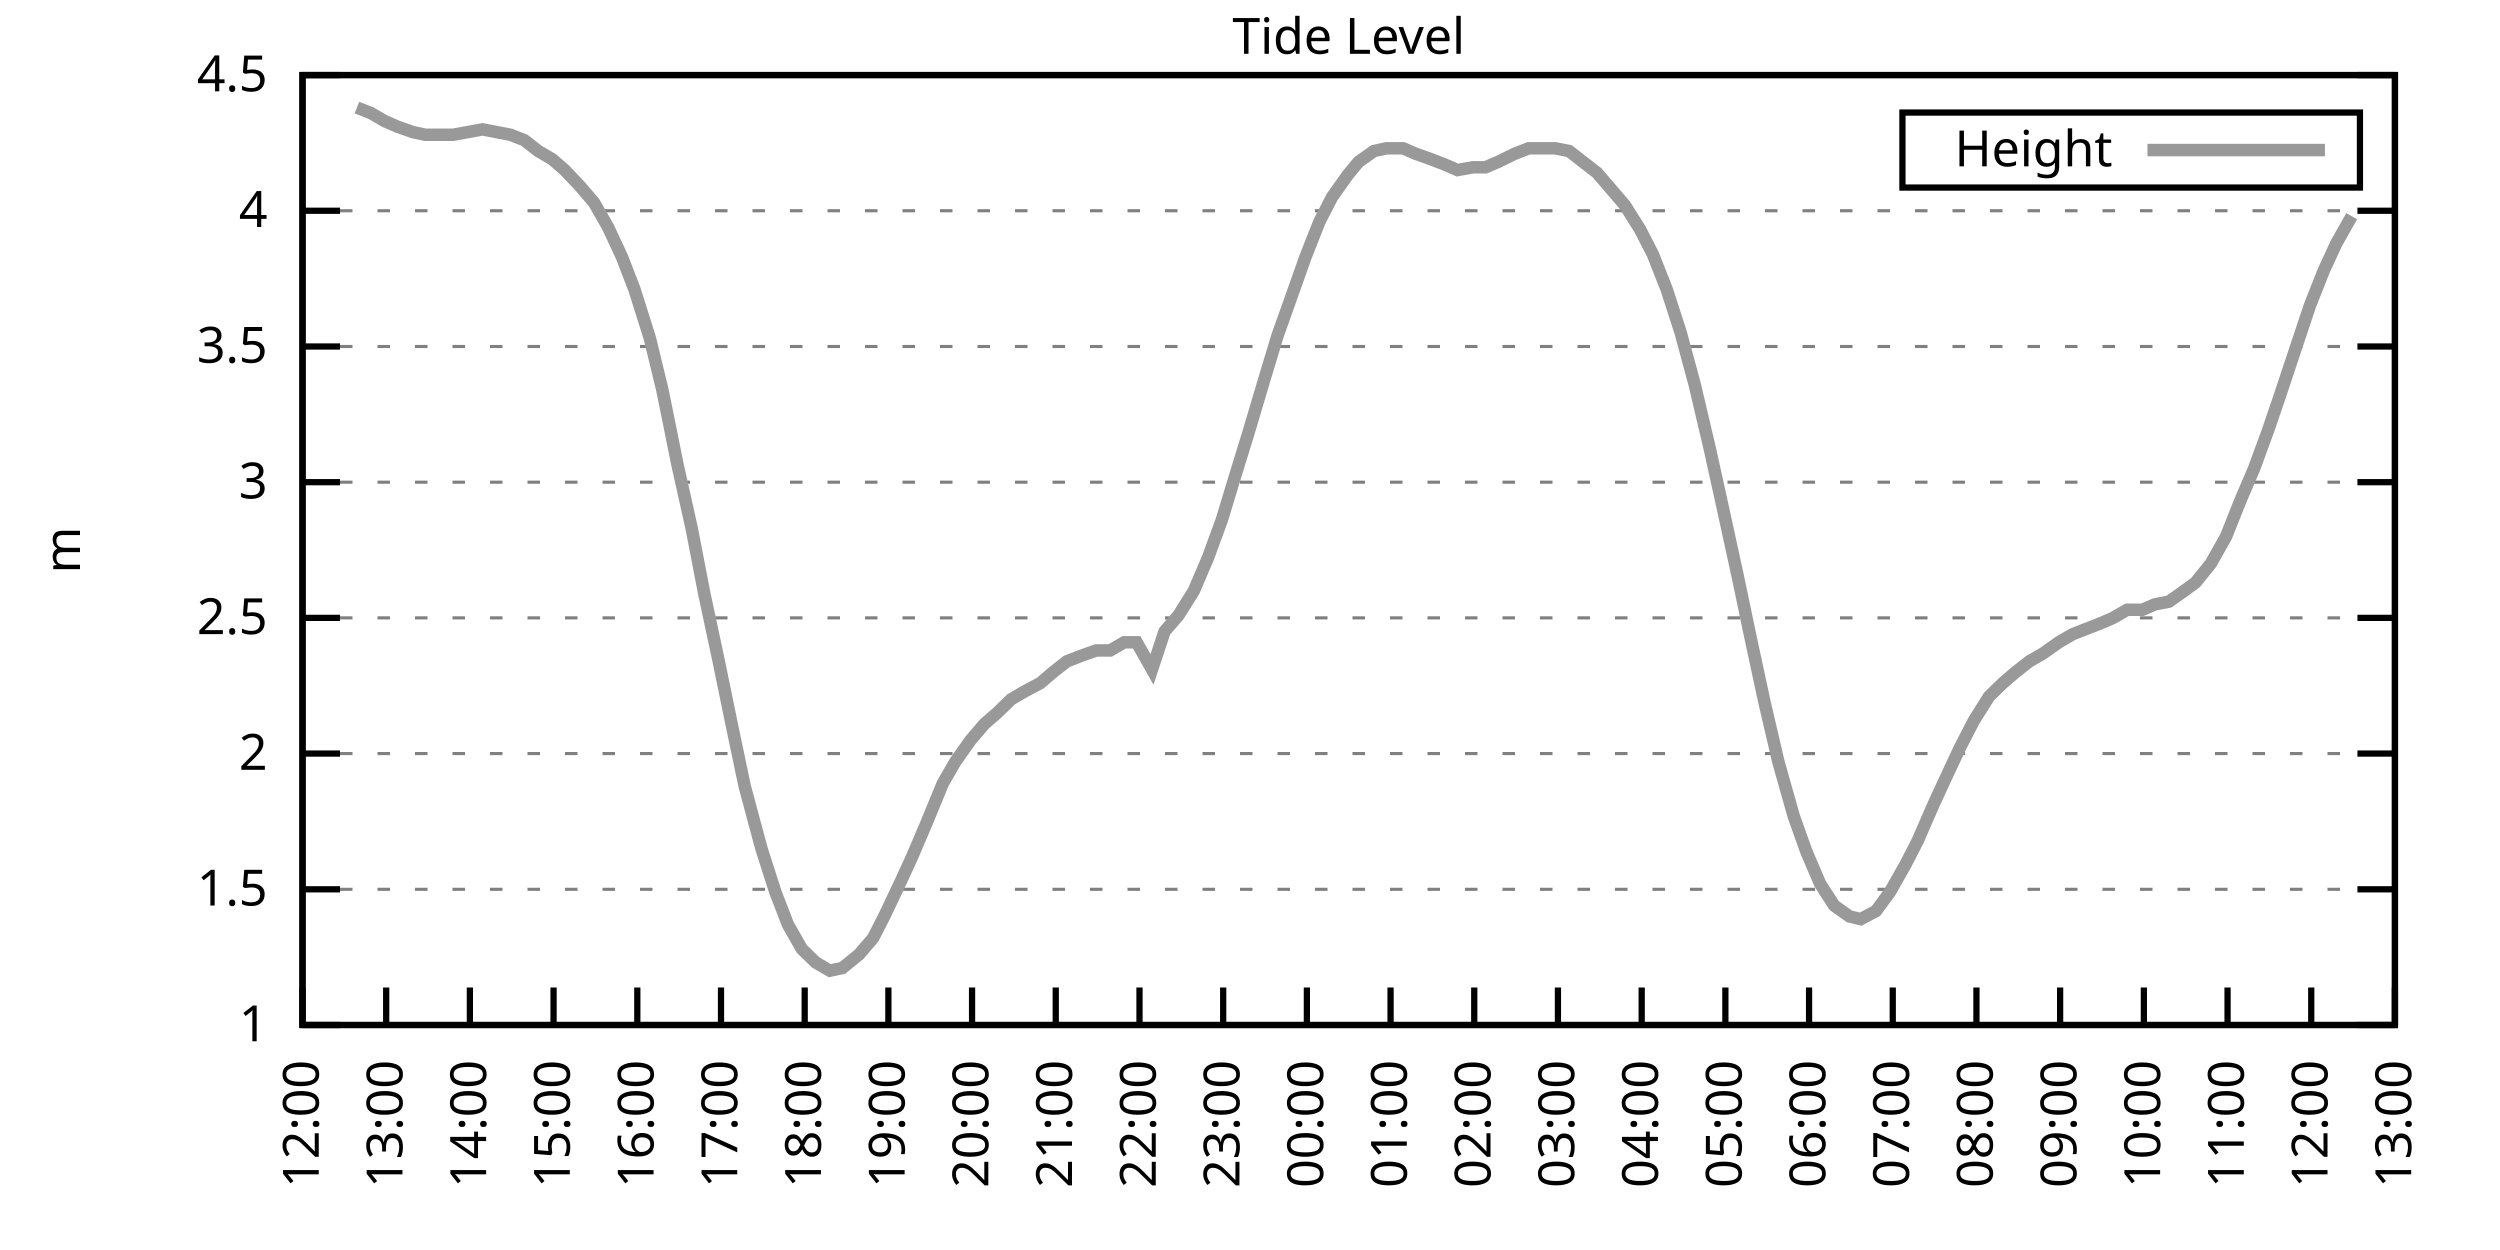
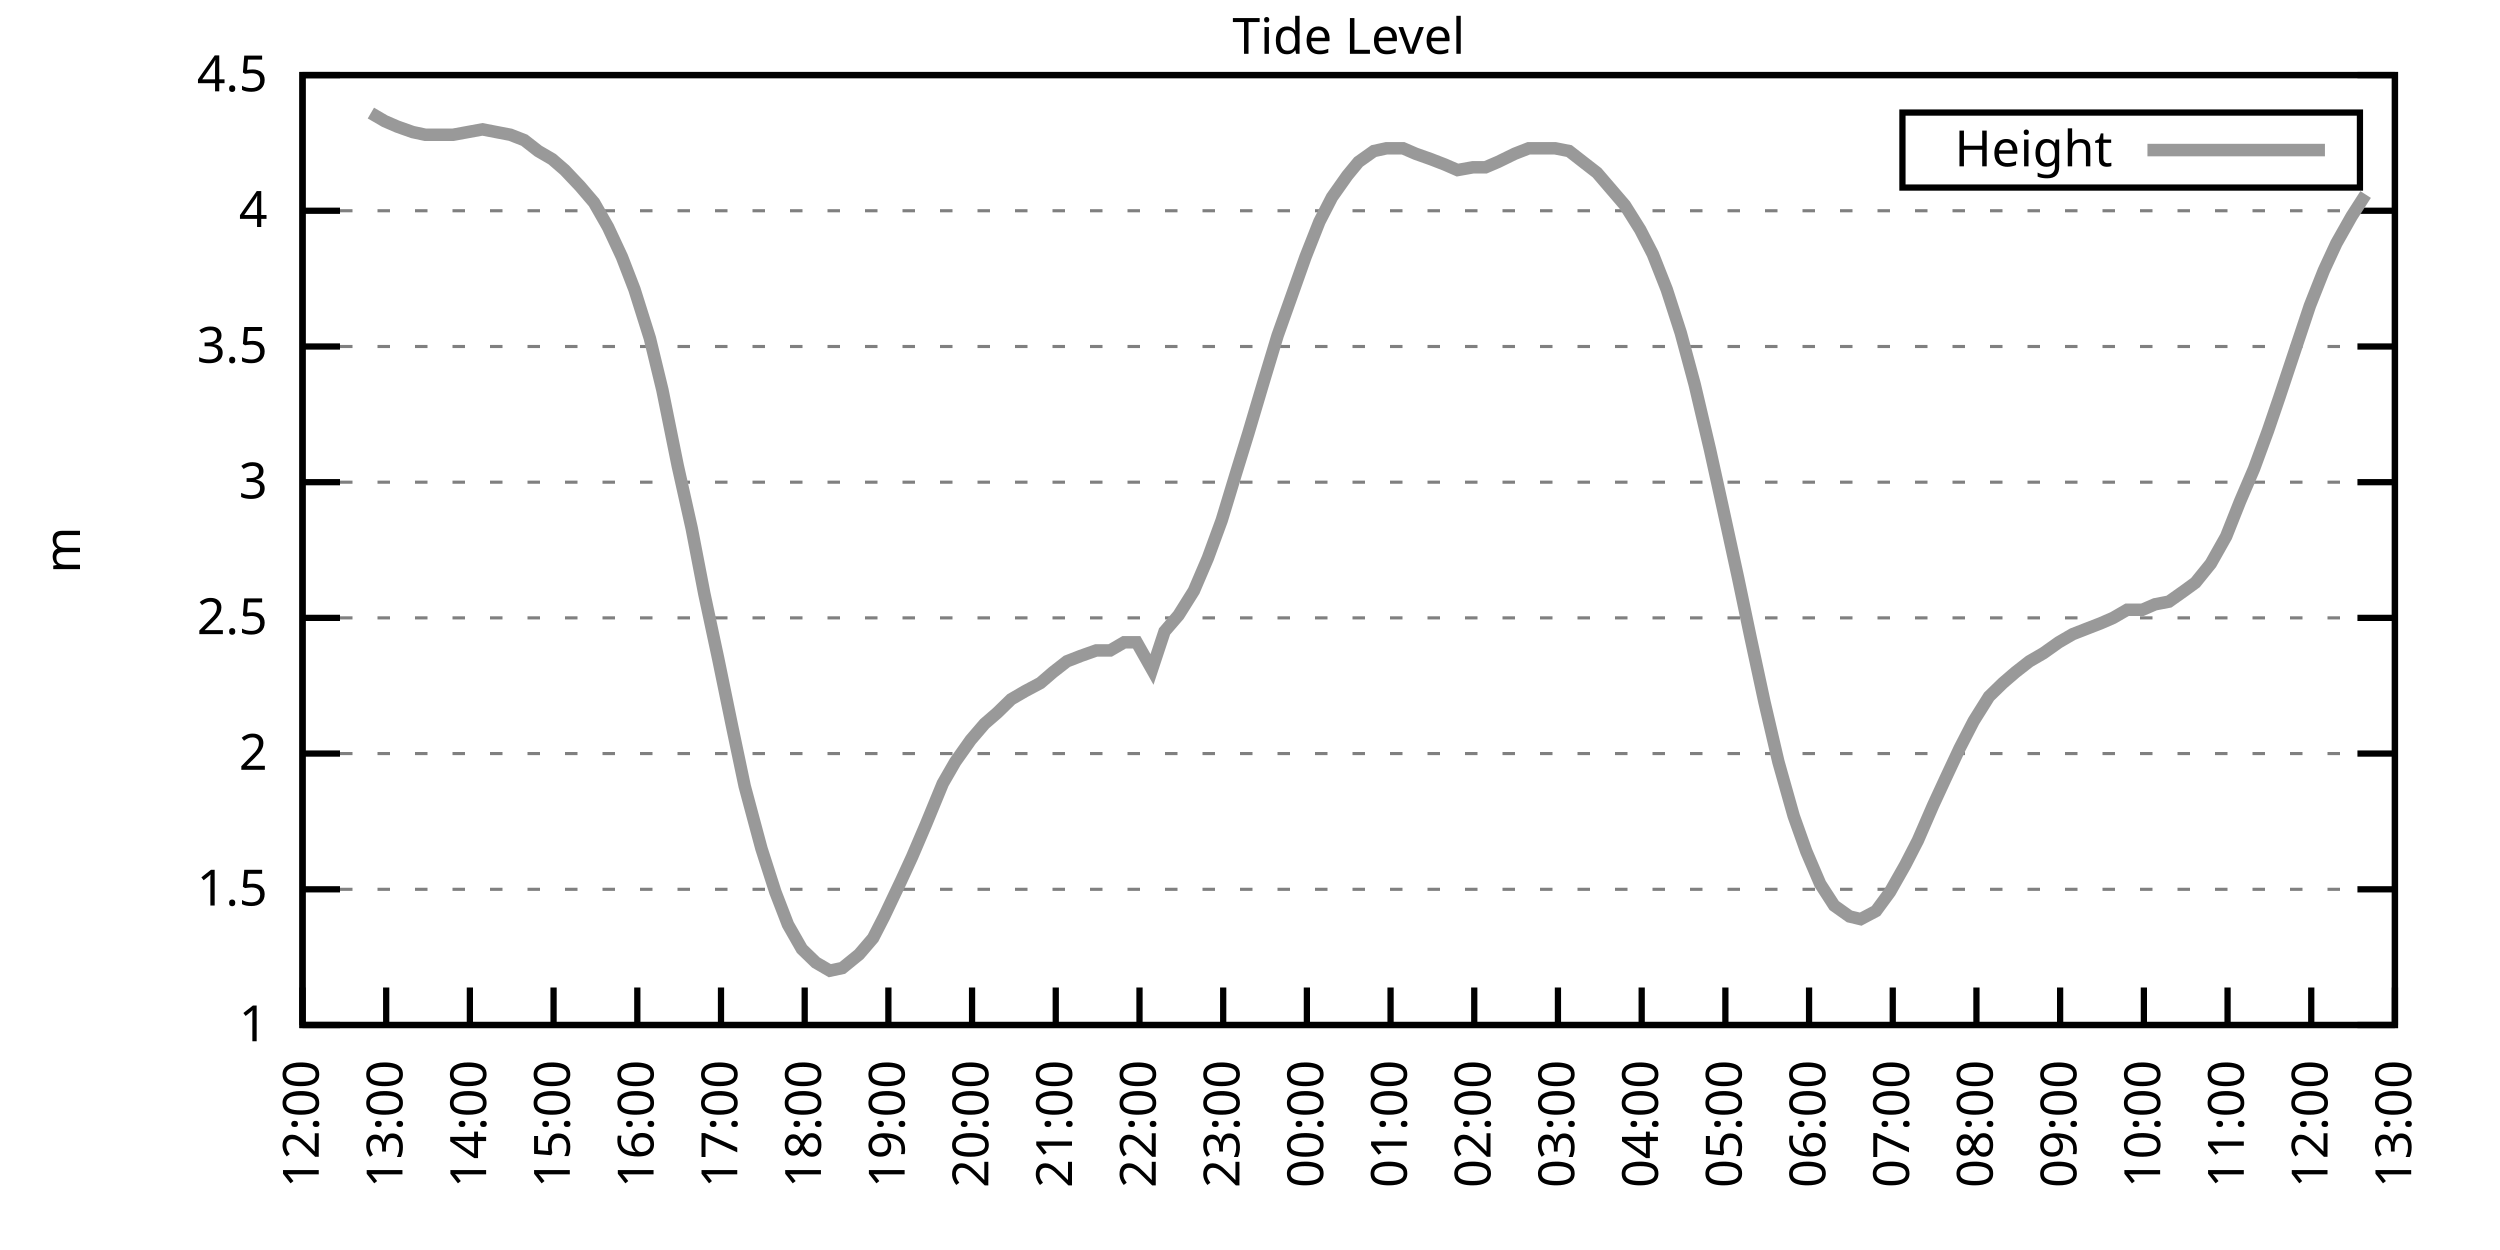
<svg xmlns="http://www.w3.org/2000/svg" xmlns:xlink="http://www.w3.org/1999/xlink" width="400" height="200" viewBox="0 0 400 200">
  <g id="gnuplot_canvas">
    <rect x="0" y="0" width="400" height="200" fill="none" />
    <defs>
      <circle id="gpDot" r="0.5" stroke-width="0.5" stroke="currentColor" />
      <path id="gpPt0" stroke-width="0.333" stroke="currentColor" d="M-1,0 h2 M0,-1 v2" />
      <path id="gpPt1" stroke-width="0.333" stroke="currentColor" d="M-1,-1 L1,1 M1,-1 L-1,1" />
      <path id="gpPt2" stroke-width="0.333" stroke="currentColor" d="M-1,0 L1,0 M0,-1 L0,1 M-1,-1 L1,1 M-1,1 L1,-1" />
      <rect id="gpPt3" stroke-width="0.333" stroke="currentColor" x="-1" y="-1" width="2" height="2" />
      <rect id="gpPt4" stroke-width="0.333" stroke="currentColor" fill="currentColor" x="-1" y="-1" width="2" height="2" />
      <circle id="gpPt5" stroke-width="0.333" stroke="currentColor" cx="0" cy="0" r="1" />
      <use xlink:href="#gpPt5" id="gpPt6" fill="currentColor" stroke="none" />
      <path id="gpPt7" stroke-width="0.333" stroke="currentColor" d="M0,-1.33 L-1.33,0.67 L1.33,0.67 z" />
      <use xlink:href="#gpPt7" id="gpPt8" fill="currentColor" stroke="none" />
      <use xlink:href="#gpPt7" id="gpPt9" stroke="currentColor" transform="rotate(180)" />
      <use xlink:href="#gpPt9" id="gpPt10" fill="currentColor" stroke="none" />
      <use xlink:href="#gpPt3" id="gpPt11" stroke="currentColor" transform="rotate(45)" />
      <use xlink:href="#gpPt11" id="gpPt12" fill="currentColor" stroke="none" />
      <path id="gpPt13" stroke-width="0.333" stroke="currentColor" d="M0,1.330 L1.265,0.411 L0.782,-1.067 L-0.782,-1.076 L-1.265,0.411 z" />
      <use xlink:href="#gpPt13" id="gpPt14" fill="currentColor" stroke="none" />
      <filter id="textbox" filterUnits="objectBoundingBox" x="0" y="0" height="1" width="1">
        <feFlood flood-color="white" flood-opacity="1" result="bgnd" />
        <feComposite in="SourceGraphic" in2="bgnd" operator="atop" />
      </filter>
      <filter id="greybox" filterUnits="objectBoundingBox" x="0" y="0" height="1" width="1">
        <feFlood flood-color="lightgrey" flood-opacity="1" result="grey" />
        <feComposite in="SourceGraphic" in2="grey" operator="atop" />
      </filter>
    </defs>
    <g fill="none" color="white" stroke="currentColor" stroke-width="1.00" stroke-linecap="butt" stroke-linejoin="miter">
</g>
    <g fill="none" color="black" stroke="currentColor" stroke-width="1.00" stroke-linecap="butt" stroke-linejoin="miter">
      <g stroke="none" shape-rendering="crispEdges">
        <polygon fill="rgb(255, 255, 255)" points="48.40,164.00 383.18,164.00 383.18,12.02 48.40,12.02 " />
      </g>
    </g>
    <g fill="none" color="black" stroke="currentColor" stroke-width="1.00" stroke-linecap="butt" stroke-linejoin="miter">
</g>
    <g fill="none" color="black" stroke="black" stroke-width="0.50" stroke-linecap="butt" stroke-linejoin="miter">
</g>
    <g fill="none" color="gray" stroke="currentColor" stroke-width="0.50" stroke-linecap="butt" stroke-linejoin="miter">
      <path stroke="gray" stroke-dasharray="2,4" class="gridline" d="M48.40,164.00 L383.19,164.00  " />
    </g>
    <g fill="none" color="gray" stroke="gray" stroke-width="1.00" stroke-linecap="butt" stroke-linejoin="miter">
</g>
    <g fill="none" color="black" stroke="currentColor" stroke-width="1.00" stroke-linecap="butt" stroke-linejoin="miter">
      <path stroke="black" d="M48.40,164.00 L54.40,164.00 M383.19,164.00 L377.19,164.00  " />
      <g transform="translate(42.80,166.60)" stroke="none" fill="black" font-family="Sans" font-size="8.00" text-anchor="end">
        <text>
          <tspan font-family="Sans"> 1</tspan>
        </text>
      </g>
    </g>
    <g fill="none" color="black" stroke="currentColor" stroke-width="1.00" stroke-linecap="butt" stroke-linejoin="miter">
</g>
    <g fill="none" color="black" stroke="black" stroke-width="0.50" stroke-linecap="butt" stroke-linejoin="miter">
</g>
    <g fill="none" color="gray" stroke="currentColor" stroke-width="0.50" stroke-linecap="butt" stroke-linejoin="miter">
      <path stroke="gray" stroke-dasharray="2,4" class="gridline" d="M48.40,142.29 L383.19,142.29  " />
    </g>
    <g fill="none" color="gray" stroke="gray" stroke-width="1.00" stroke-linecap="butt" stroke-linejoin="miter">
</g>
    <g fill="none" color="black" stroke="currentColor" stroke-width="1.00" stroke-linecap="butt" stroke-linejoin="miter">
      <path stroke="black" d="M48.40,142.29 L54.40,142.29 M383.19,142.29 L377.19,142.29  " />
      <g transform="translate(42.80,144.89)" stroke="none" fill="black" font-family="Sans" font-size="8.00" text-anchor="end">
        <text>
          <tspan font-family="Sans"> 1.5</tspan>
        </text>
      </g>
    </g>
    <g fill="none" color="black" stroke="currentColor" stroke-width="1.00" stroke-linecap="butt" stroke-linejoin="miter">
</g>
    <g fill="none" color="black" stroke="black" stroke-width="0.50" stroke-linecap="butt" stroke-linejoin="miter">
</g>
    <g fill="none" color="gray" stroke="currentColor" stroke-width="0.50" stroke-linecap="butt" stroke-linejoin="miter">
      <path stroke="gray" stroke-dasharray="2,4" class="gridline" d="M48.40,120.57 L383.19,120.57  " />
    </g>
    <g fill="none" color="gray" stroke="gray" stroke-width="1.00" stroke-linecap="butt" stroke-linejoin="miter">
</g>
    <g fill="none" color="black" stroke="currentColor" stroke-width="1.00" stroke-linecap="butt" stroke-linejoin="miter">
      <path stroke="black" d="M48.40,120.57 L54.40,120.57 M383.19,120.57 L377.19,120.57  " />
      <g transform="translate(42.80,123.17)" stroke="none" fill="black" font-family="Sans" font-size="8.00" text-anchor="end">
        <text>
          <tspan font-family="Sans"> 2</tspan>
        </text>
      </g>
    </g>
    <g fill="none" color="black" stroke="currentColor" stroke-width="1.00" stroke-linecap="butt" stroke-linejoin="miter">
</g>
    <g fill="none" color="black" stroke="black" stroke-width="0.50" stroke-linecap="butt" stroke-linejoin="miter">
</g>
    <g fill="none" color="gray" stroke="currentColor" stroke-width="0.50" stroke-linecap="butt" stroke-linejoin="miter">
      <path stroke="gray" stroke-dasharray="2,4" class="gridline" d="M48.40,98.86 L383.19,98.86  " />
    </g>
    <g fill="none" color="gray" stroke="gray" stroke-width="1.00" stroke-linecap="butt" stroke-linejoin="miter">
</g>
    <g fill="none" color="black" stroke="currentColor" stroke-width="1.00" stroke-linecap="butt" stroke-linejoin="miter">
      <path stroke="black" d="M48.40,98.86 L54.40,98.86 M383.19,98.86 L377.19,98.86  " />
      <g transform="translate(42.80,101.46)" stroke="none" fill="black" font-family="Sans" font-size="8.00" text-anchor="end">
        <text>
          <tspan font-family="Sans"> 2.5</tspan>
        </text>
      </g>
    </g>
    <g fill="none" color="black" stroke="currentColor" stroke-width="1.00" stroke-linecap="butt" stroke-linejoin="miter">
</g>
    <g fill="none" color="black" stroke="black" stroke-width="0.50" stroke-linecap="butt" stroke-linejoin="miter">
</g>
    <g fill="none" color="gray" stroke="currentColor" stroke-width="0.50" stroke-linecap="butt" stroke-linejoin="miter">
      <path stroke="gray" stroke-dasharray="2,4" class="gridline" d="M48.40,77.15 L383.19,77.15  " />
    </g>
    <g fill="none" color="gray" stroke="gray" stroke-width="1.00" stroke-linecap="butt" stroke-linejoin="miter">
</g>
    <g fill="none" color="black" stroke="currentColor" stroke-width="1.00" stroke-linecap="butt" stroke-linejoin="miter">
      <path stroke="black" d="M48.40,77.15 L54.40,77.15 M383.19,77.15 L377.19,77.15  " />
      <g transform="translate(42.80,79.75)" stroke="none" fill="black" font-family="Sans" font-size="8.00" text-anchor="end">
        <text>
          <tspan font-family="Sans"> 3</tspan>
        </text>
      </g>
    </g>
    <g fill="none" color="black" stroke="currentColor" stroke-width="1.00" stroke-linecap="butt" stroke-linejoin="miter">
</g>
    <g fill="none" color="black" stroke="black" stroke-width="0.50" stroke-linecap="butt" stroke-linejoin="miter">
</g>
    <g fill="none" color="gray" stroke="currentColor" stroke-width="0.50" stroke-linecap="butt" stroke-linejoin="miter">
      <path stroke="gray" stroke-dasharray="2,4" class="gridline" d="M48.40,55.44 L383.19,55.44  " />
    </g>
    <g fill="none" color="gray" stroke="gray" stroke-width="1.00" stroke-linecap="butt" stroke-linejoin="miter">
</g>
    <g fill="none" color="black" stroke="currentColor" stroke-width="1.00" stroke-linecap="butt" stroke-linejoin="miter">
      <path stroke="black" d="M48.40,55.44 L54.40,55.44 M383.19,55.44 L377.19,55.44  " />
      <g transform="translate(42.80,58.04)" stroke="none" fill="black" font-family="Sans" font-size="8.00" text-anchor="end">
        <text>
          <tspan font-family="Sans"> 3.5</tspan>
        </text>
      </g>
    </g>
    <g fill="none" color="black" stroke="currentColor" stroke-width="1.00" stroke-linecap="butt" stroke-linejoin="miter">
</g>
    <g fill="none" color="black" stroke="black" stroke-width="0.50" stroke-linecap="butt" stroke-linejoin="miter">
</g>
    <g fill="none" color="gray" stroke="currentColor" stroke-width="0.50" stroke-linecap="butt" stroke-linejoin="miter">
      <path stroke="gray" stroke-dasharray="2,4" class="gridline" d="M48.40,33.72 L383.19,33.72  " />
    </g>
    <g fill="none" color="gray" stroke="gray" stroke-width="1.00" stroke-linecap="butt" stroke-linejoin="miter">
</g>
    <g fill="none" color="black" stroke="currentColor" stroke-width="1.00" stroke-linecap="butt" stroke-linejoin="miter">
      <path stroke="black" d="M48.40,33.72 L54.40,33.72 M383.19,33.72 L377.19,33.72  " />
      <g transform="translate(42.80,36.32)" stroke="none" fill="black" font-family="Sans" font-size="8.00" text-anchor="end">
        <text>
          <tspan font-family="Sans"> 4</tspan>
        </text>
      </g>
    </g>
    <g fill="none" color="black" stroke="currentColor" stroke-width="1.00" stroke-linecap="butt" stroke-linejoin="miter">
</g>
    <g fill="none" color="black" stroke="black" stroke-width="0.50" stroke-linecap="butt" stroke-linejoin="miter">
</g>
    <g fill="none" color="gray" stroke="currentColor" stroke-width="0.50" stroke-linecap="butt" stroke-linejoin="miter">
      <path stroke="gray" stroke-dasharray="2,4" class="gridline" d="M48.40,12.01 L383.19,12.01  " />
    </g>
    <g fill="none" color="gray" stroke="gray" stroke-width="1.00" stroke-linecap="butt" stroke-linejoin="miter">
</g>
    <g fill="none" color="black" stroke="currentColor" stroke-width="1.00" stroke-linecap="butt" stroke-linejoin="miter">
      <path stroke="black" d="M48.40,12.01 L54.40,12.01 M383.19,12.01 L377.19,12.01  " />
      <g transform="translate(42.80,14.61)" stroke="none" fill="black" font-family="Sans" font-size="8.00" text-anchor="end">
        <text>
          <tspan font-family="Sans"> 4.5</tspan>
        </text>
      </g>
    </g>
    <g fill="none" color="black" stroke="currentColor" stroke-width="1.00" stroke-linecap="butt" stroke-linejoin="miter">
      <path stroke="black" d="M48.40,164.00 L48.40,158.00  " />
      <g transform="translate(51.00,169.60) rotate(270.00)" stroke="none" fill="black" font-family="Sans" font-size="8.00" text-anchor="end">
        <text>
          <tspan font-family="Sans">12:00</tspan>
        </text>
      </g>
    </g>
    <g fill="none" color="black" stroke="currentColor" stroke-width="1.00" stroke-linecap="butt" stroke-linejoin="miter">
      <path stroke="black" d="M61.79,164.00 L61.79,158.00  " />
      <g transform="translate(64.39,169.60) rotate(270.00)" stroke="none" fill="black" font-family="Sans" font-size="8.00" text-anchor="end">
        <text>
          <tspan font-family="Sans">13:00</tspan>
        </text>
      </g>
    </g>
    <g fill="none" color="black" stroke="currentColor" stroke-width="1.00" stroke-linecap="butt" stroke-linejoin="miter">
      <path stroke="black" d="M75.18,164.00 L75.18,158.00  " />
      <g transform="translate(77.78,169.60) rotate(270.00)" stroke="none" fill="black" font-family="Sans" font-size="8.00" text-anchor="end">
        <text>
          <tspan font-family="Sans">14:00</tspan>
        </text>
      </g>
    </g>
    <g fill="none" color="black" stroke="currentColor" stroke-width="1.00" stroke-linecap="butt" stroke-linejoin="miter">
      <path stroke="black" d="M88.57,164.00 L88.57,158.00  " />
      <g transform="translate(91.17,169.60) rotate(270.00)" stroke="none" fill="black" font-family="Sans" font-size="8.00" text-anchor="end">
        <text>
          <tspan font-family="Sans">15:00</tspan>
        </text>
      </g>
    </g>
    <g fill="none" color="black" stroke="currentColor" stroke-width="1.00" stroke-linecap="butt" stroke-linejoin="miter">
      <path stroke="black" d="M101.97,164.00 L101.97,158.00  " />
      <g transform="translate(104.57,169.60) rotate(270.00)" stroke="none" fill="black" font-family="Sans" font-size="8.00" text-anchor="end">
        <text>
          <tspan font-family="Sans">16:00</tspan>
        </text>
      </g>
    </g>
    <g fill="none" color="black" stroke="currentColor" stroke-width="1.00" stroke-linecap="butt" stroke-linejoin="miter">
      <path stroke="black" d="M115.36,164.00 L115.36,158.00  " />
      <g transform="translate(117.96,169.60) rotate(270.00)" stroke="none" fill="black" font-family="Sans" font-size="8.00" text-anchor="end">
        <text>
          <tspan font-family="Sans">17:00</tspan>
        </text>
      </g>
    </g>
    <g fill="none" color="black" stroke="currentColor" stroke-width="1.00" stroke-linecap="butt" stroke-linejoin="miter">
      <path stroke="black" d="M128.75,164.00 L128.75,158.00  " />
      <g transform="translate(131.35,169.60) rotate(270.00)" stroke="none" fill="black" font-family="Sans" font-size="8.00" text-anchor="end">
        <text>
          <tspan font-family="Sans">18:00</tspan>
        </text>
      </g>
    </g>
    <g fill="none" color="black" stroke="currentColor" stroke-width="1.00" stroke-linecap="butt" stroke-linejoin="miter">
      <path stroke="black" d="M142.14,164.00 L142.14,158.00  " />
      <g transform="translate(144.74,169.60) rotate(270.00)" stroke="none" fill="black" font-family="Sans" font-size="8.00" text-anchor="end">
        <text>
          <tspan font-family="Sans">19:00</tspan>
        </text>
      </g>
    </g>
    <g fill="none" color="black" stroke="currentColor" stroke-width="1.00" stroke-linecap="butt" stroke-linejoin="miter">
      <path stroke="black" d="M155.53,164.00 L155.53,158.00  " />
      <g transform="translate(158.13,169.60) rotate(270.00)" stroke="none" fill="black" font-family="Sans" font-size="8.00" text-anchor="end">
        <text>
          <tspan font-family="Sans">20:00</tspan>
        </text>
      </g>
    </g>
    <g fill="none" color="black" stroke="currentColor" stroke-width="1.00" stroke-linecap="butt" stroke-linejoin="miter">
      <path stroke="black" d="M168.92,164.00 L168.92,158.00  " />
      <g transform="translate(171.52,169.60) rotate(270.00)" stroke="none" fill="black" font-family="Sans" font-size="8.00" text-anchor="end">
        <text>
          <tspan font-family="Sans">21:00</tspan>
        </text>
      </g>
    </g>
    <g fill="none" color="black" stroke="currentColor" stroke-width="1.00" stroke-linecap="butt" stroke-linejoin="miter">
      <path stroke="black" d="M182.32,164.00 L182.32,158.00  " />
      <g transform="translate(184.92,169.60) rotate(270.00)" stroke="none" fill="black" font-family="Sans" font-size="8.00" text-anchor="end">
        <text>
          <tspan font-family="Sans">22:00</tspan>
        </text>
      </g>
    </g>
    <g fill="none" color="black" stroke="currentColor" stroke-width="1.00" stroke-linecap="butt" stroke-linejoin="miter">
      <path stroke="black" d="M195.71,164.00 L195.71,158.00  " />
      <g transform="translate(198.31,169.60) rotate(270.00)" stroke="none" fill="black" font-family="Sans" font-size="8.00" text-anchor="end">
        <text>
          <tspan font-family="Sans">23:00</tspan>
        </text>
      </g>
    </g>
    <g fill="none" color="black" stroke="currentColor" stroke-width="1.00" stroke-linecap="butt" stroke-linejoin="miter">
      <path stroke="black" d="M209.10,164.00 L209.10,158.00  " />
      <g transform="translate(211.70,169.60) rotate(270.00)" stroke="none" fill="black" font-family="Sans" font-size="8.00" text-anchor="end">
        <text>
          <tspan font-family="Sans">00:00</tspan>
        </text>
      </g>
    </g>
    <g fill="none" color="black" stroke="currentColor" stroke-width="1.00" stroke-linecap="butt" stroke-linejoin="miter">
      <path stroke="black" d="M222.49,164.00 L222.49,158.00  " />
      <g transform="translate(225.09,169.60) rotate(270.00)" stroke="none" fill="black" font-family="Sans" font-size="8.00" text-anchor="end">
        <text>
          <tspan font-family="Sans">01:00</tspan>
        </text>
      </g>
    </g>
    <g fill="none" color="black" stroke="currentColor" stroke-width="1.00" stroke-linecap="butt" stroke-linejoin="miter">
      <path stroke="black" d="M235.88,164.00 L235.88,158.00  " />
      <g transform="translate(238.48,169.60) rotate(270.00)" stroke="none" fill="black" font-family="Sans" font-size="8.00" text-anchor="end">
        <text>
          <tspan font-family="Sans">02:00</tspan>
        </text>
      </g>
    </g>
    <g fill="none" color="black" stroke="currentColor" stroke-width="1.00" stroke-linecap="butt" stroke-linejoin="miter">
      <path stroke="black" d="M249.27,164.00 L249.27,158.00  " />
      <g transform="translate(251.87,169.60) rotate(270.00)" stroke="none" fill="black" font-family="Sans" font-size="8.00" text-anchor="end">
        <text>
          <tspan font-family="Sans">03:00</tspan>
        </text>
      </g>
    </g>
    <g fill="none" color="black" stroke="currentColor" stroke-width="1.00" stroke-linecap="butt" stroke-linejoin="miter">
      <path stroke="black" d="M262.67,164.00 L262.67,158.00  " />
      <g transform="translate(265.27,169.60) rotate(270.00)" stroke="none" fill="black" font-family="Sans" font-size="8.00" text-anchor="end">
        <text>
          <tspan font-family="Sans">04:00</tspan>
        </text>
      </g>
    </g>
    <g fill="none" color="black" stroke="currentColor" stroke-width="1.00" stroke-linecap="butt" stroke-linejoin="miter">
      <path stroke="black" d="M276.06,164.00 L276.06,158.00  " />
      <g transform="translate(278.66,169.60) rotate(270.00)" stroke="none" fill="black" font-family="Sans" font-size="8.00" text-anchor="end">
        <text>
          <tspan font-family="Sans">05:00</tspan>
        </text>
      </g>
    </g>
    <g fill="none" color="black" stroke="currentColor" stroke-width="1.00" stroke-linecap="butt" stroke-linejoin="miter">
      <path stroke="black" d="M289.45,164.00 L289.45,158.00  " />
      <g transform="translate(292.05,169.60) rotate(270.00)" stroke="none" fill="black" font-family="Sans" font-size="8.00" text-anchor="end">
        <text>
          <tspan font-family="Sans">06:00</tspan>
        </text>
      </g>
    </g>
    <g fill="none" color="black" stroke="currentColor" stroke-width="1.00" stroke-linecap="butt" stroke-linejoin="miter">
      <path stroke="black" d="M302.84,164.00 L302.84,158.00  " />
      <g transform="translate(305.44,169.60) rotate(270.00)" stroke="none" fill="black" font-family="Sans" font-size="8.00" text-anchor="end">
        <text>
          <tspan font-family="Sans">07:00</tspan>
        </text>
      </g>
    </g>
    <g fill="none" color="black" stroke="currentColor" stroke-width="1.00" stroke-linecap="butt" stroke-linejoin="miter">
      <path stroke="black" d="M316.23,164.00 L316.23,158.00  " />
      <g transform="translate(318.83,169.60) rotate(270.00)" stroke="none" fill="black" font-family="Sans" font-size="8.00" text-anchor="end">
        <text>
          <tspan font-family="Sans">08:00</tspan>
        </text>
      </g>
    </g>
    <g fill="none" color="black" stroke="currentColor" stroke-width="1.00" stroke-linecap="butt" stroke-linejoin="miter">
      <path stroke="black" d="M329.62,164.00 L329.62,158.00  " />
      <g transform="translate(332.22,169.60) rotate(270.00)" stroke="none" fill="black" font-family="Sans" font-size="8.00" text-anchor="end">
        <text>
          <tspan font-family="Sans">09:00</tspan>
        </text>
      </g>
    </g>
    <g fill="none" color="black" stroke="currentColor" stroke-width="1.00" stroke-linecap="butt" stroke-linejoin="miter">
      <path stroke="black" d="M343.02,164.00 L343.02,158.00  " />
      <g transform="translate(345.62,169.60) rotate(270.00)" stroke="none" fill="black" font-family="Sans" font-size="8.00" text-anchor="end">
        <text>
          <tspan font-family="Sans">10:00</tspan>
        </text>
      </g>
    </g>
    <g fill="none" color="black" stroke="currentColor" stroke-width="1.00" stroke-linecap="butt" stroke-linejoin="miter">
      <path stroke="black" d="M356.41,164.00 L356.41,158.00  " />
      <g transform="translate(359.01,169.60) rotate(270.00)" stroke="none" fill="black" font-family="Sans" font-size="8.00" text-anchor="end">
        <text>
          <tspan font-family="Sans">11:00</tspan>
        </text>
      </g>
    </g>
    <g fill="none" color="black" stroke="currentColor" stroke-width="1.00" stroke-linecap="butt" stroke-linejoin="miter">
      <path stroke="black" d="M369.80,164.00 L369.80,158.00  " />
      <g transform="translate(372.40,169.60) rotate(270.00)" stroke="none" fill="black" font-family="Sans" font-size="8.00" text-anchor="end">
        <text>
          <tspan font-family="Sans">12:00</tspan>
        </text>
      </g>
    </g>
    <g fill="none" color="black" stroke="currentColor" stroke-width="1.00" stroke-linecap="butt" stroke-linejoin="miter">
      <path stroke="black" d="M383.19,164.00 L383.19,158.00  " />
      <g transform="translate(385.79,169.60) rotate(270.00)" stroke="none" fill="black" font-family="Sans" font-size="8.00" text-anchor="end">
        <text>
          <tspan font-family="Sans">13:00</tspan>
        </text>
      </g>
    </g>
    <g fill="none" color="black" stroke="currentColor" stroke-width="1.00" stroke-linecap="butt" stroke-linejoin="miter">
</g>
    <g fill="none" color="black" stroke="currentColor" stroke-width="1.00" stroke-linecap="butt" stroke-linejoin="miter">
      <path stroke="black" d="M48.40,12.01 L48.40,164.00 L383.19,164.00 L383.19,12.01 L48.40,12.01 Z  " />
    </g>
    <g fill="none" color="black" stroke="currentColor" stroke-width="1.00" stroke-linecap="butt" stroke-linejoin="miter">
</g>
    <g fill="none" color="black" stroke="currentColor" stroke-width="1.00" stroke-linecap="butt" stroke-linejoin="miter">
      <path stroke="black" d="M304.39,30.01 L304.39,18.01 L377.59,18.01 L377.59,30.01 L304.39,30.01 Z  " />
    </g>
    <g id="Tide_level_plot_1">
      <g fill="none" color="white" stroke="black" stroke-width="2.00" stroke-linecap="butt" stroke-linejoin="miter">
</g>
      <g fill="none" color="black" stroke="currentColor" stroke-width="2.00" stroke-linecap="butt" stroke-linejoin="miter">
        <g transform="translate(337.99,26.61)" stroke="none" fill="black" font-family="Sans" font-size="8.00" text-anchor="end">
          <text>
            <tspan font-family="Sans">Height</tspan>
          </text>
        </g>
      </g>
      <g fill="none" color="black" stroke="currentColor" stroke-width="2.00" stroke-linecap="butt" stroke-linejoin="miter">
-         <path stroke="rgb(153, 153, 153)" d="M343.59,24.01 L371.99,24.01 M57.10,17.22 L59.34,18.09 L61.57,19.39 L63.58,20.26 L66.03,21.13 L68.04,21.56   L70.50,21.56 L72.50,21.56 L77.19,20.70 L79.42,21.13 L81.66,21.56 L83.89,22.43 L86.12,24.17 L88.35,25.47   L90.36,27.21 L92.82,29.81 L95.05,32.42 L97.28,36.33 L99.51,41.11 L101.52,46.32 L103.98,54.13 L105.98,62.38   L108.44,74.54 L110.67,84.53 L112.68,94.95 L114.91,105.38 L117.14,116.23 L119.15,125.79 L121.83,135.77 L124.06,142.72   L126.07,147.93 L128.30,151.84 L130.54,154.01 L132.77,155.31 L134.78,154.88 L137.45,152.71 L139.69,150.10 L141.47,146.63   L144.15,140.98 L145.94,137.08 L148.17,131.86 L150.85,125.35 L152.85,121.88 L155.31,118.40 L157.54,115.80 L159.55,114.06   L161.78,111.89 L164.01,110.59 L166.47,109.28 L168.48,107.55 L170.71,105.81 L172.94,104.94 L175.40,104.07 L177.63,104.07   L179.86,102.77 L181.87,102.77 L184.32,107.11 L186.33,101.03 L188.57,98.43 L191.02,94.52 L193.25,89.31 L195.48,83.23   L197.72,75.85 L199.73,69.33 L202.18,61.08 L204.41,53.70 L206.42,48.05 L208.88,41.11 L211.11,35.46 L213.12,31.55   L215.57,28.08 L217.36,25.91 L219.81,24.17 L221.82,23.73 L224.50,23.73 L226.51,24.60 L228.96,25.47 L231.20,26.34   L233.20,27.21 L235.66,26.77 L237.67,26.77 L239.68,25.91 L242.36,24.60 L244.59,23.73 L246.60,23.73 L248.83,23.73   L251.06,24.17 L253.29,25.91 L255.52,27.64 L257.76,30.25 L259.99,32.85 L262.44,36.76 L264.45,40.67 L266.68,46.32   L268.92,53.26 L271.15,61.52 L273.60,71.94 L275.61,81.06 L278.07,92.35 L280.07,101.90 L282.31,112.32 L284.54,121.88   L286.99,130.56 L289.00,136.21 L291.23,141.42 L293.47,144.89 L295.92,146.63 L297.71,147.06 L300.16,145.76 L302.39,142.72   L304.85,138.38 L306.86,134.47 L309.31,128.83 L311.32,124.48 L313.55,119.71 L315.79,115.36 L318.24,111.45 L320.47,109.28   L322.48,107.55 L324.71,105.81 L326.95,104.51 L329.40,102.77 L331.63,101.47 L333.86,100.60 L336.10,99.73 L338.10,98.86   L340.34,97.56 L342.79,97.56 L344.80,96.69 L347.03,96.26 L349.49,94.52 L351.27,93.22 L353.73,90.18 L356.18,85.83   L358.42,80.19 L360.65,74.98 L362.88,68.90 L364.66,63.69 L367.12,56.30 L369.58,48.92 L371.81,43.28 L373.82,38.93   L376.27,34.59  " />
+         <path stroke="rgb(153, 153, 153)" d="M343.59,24.01 L371.99,24.01 M59.34,18.09 L61.57,19.39 L63.58,20.26 L66.03,21.13 L68.04,21.56 L70.50,21.56   L72.50,21.56 L77.19,20.70 L79.42,21.13 L81.66,21.56 L83.89,22.43 L86.12,24.17 L88.35,25.47 L90.36,27.21   L92.82,29.81 L95.05,32.42 L97.28,36.33 L99.51,41.11 L101.52,46.32 L103.98,54.13 L105.98,62.38 L108.44,74.54   L110.67,84.53 L112.68,94.95 L114.91,105.38 L117.14,116.23 L119.15,125.79 L121.83,135.77 L124.06,142.72 L126.07,147.93   L128.30,151.84 L130.54,154.01 L132.77,155.31 L134.78,154.88 L137.45,152.71 L139.69,150.10 L141.47,146.63 L144.15,140.98   L145.94,137.08 L148.17,131.86 L150.85,125.35 L152.85,121.88 L155.31,118.40 L157.54,115.80 L159.55,114.06 L161.78,111.89   L164.01,110.59 L166.47,109.28 L168.48,107.55 L170.71,105.81 L172.94,104.94 L175.40,104.07 L177.63,104.07 L179.86,102.77   L181.87,102.77 L184.32,107.11 L186.33,101.03 L188.57,98.43 L191.02,94.52 L193.25,89.31 L195.48,83.23 L197.72,75.85   L199.73,69.33 L202.18,61.08 L204.41,53.70 L206.42,48.05 L208.88,41.11 L211.11,35.46 L213.12,31.55 L215.57,28.08   L217.36,25.91 L219.81,24.17 L221.82,23.73 L224.50,23.73 L226.51,24.60 L228.96,25.47 L231.20,26.34 L233.20,27.21   L235.66,26.77 L237.67,26.77 L239.68,25.91 L242.36,24.60 L244.59,23.73 L246.60,23.73 L248.83,23.73 L251.06,24.17   L253.29,25.91 L255.52,27.64 L257.76,30.25 L259.99,32.85 L262.44,36.76 L264.45,40.67 L266.68,46.32 L268.92,53.26   L271.15,61.52 L273.60,71.94 L275.61,81.06 L278.07,92.35 L280.07,101.90 L282.31,112.32 L284.54,121.88 L286.99,130.56   L289.00,136.21 L291.23,141.42 L293.47,144.89 L295.92,146.63 L297.71,147.06 L300.16,145.76 L302.39,142.72 L304.85,138.38   L306.86,134.47 L309.31,128.83 L311.32,124.48 L313.55,119.71 L315.79,115.36 L318.24,111.45 L320.47,109.28 L322.48,107.55   L324.71,105.81 L326.95,104.51 L329.40,102.77 L331.63,101.47 L333.86,100.60 L336.10,99.73 L338.10,98.86 L340.34,97.56   L342.79,97.56 L344.80,96.69 L347.03,96.26 L349.49,94.52 L351.27,93.22 L353.73,90.18 L356.18,85.83 L358.42,80.19   L360.65,74.98 L362.88,68.90 L364.66,63.69 L367.12,56.30 L369.58,48.92 L371.81,43.28 L373.82,38.93 L376.27,34.59   L378.50,31.12  " />
      </g>
    </g>
    <g fill="none" color="black" stroke="currentColor" stroke-width="2.00" stroke-linecap="butt" stroke-linejoin="miter">
</g>
    <g fill="none" color="black" stroke="black" stroke-width="1.00" stroke-linecap="butt" stroke-linejoin="miter">
</g>
    <g fill="none" color="black" stroke="currentColor" stroke-width="1.00" stroke-linecap="butt" stroke-linejoin="miter">
      <path stroke="black" d="M48.40,12.01 L48.40,164.00 L383.19,164.00 L383.19,12.01 L48.40,12.01 Z  " />
      <g transform="translate(12.80,88.01) rotate(270.00)" stroke="none" fill="black" font-family="Sans" font-size="8.00" text-anchor="middle">
        <text>
          <tspan font-family="Sans">m</tspan>
        </text>
      </g>
    </g>
    <g fill="none" color="black" stroke="currentColor" stroke-width="1.00" stroke-linecap="butt" stroke-linejoin="miter">
</g>
    <g fill="none" color="black" stroke="currentColor" stroke-width="1.00" stroke-linecap="butt" stroke-linejoin="miter">
      <g transform="translate(215.79,8.61)" stroke="none" fill="black" font-family="Sans" font-size="8.00" text-anchor="middle">
        <text>
          <tspan font-family="Sans">Tide Level</tspan>
        </text>
      </g>
    </g>
    <g fill="none" color="black" stroke="currentColor" stroke-width="1.00" stroke-linecap="butt" stroke-linejoin="miter">
</g>
  </g>
</svg>
